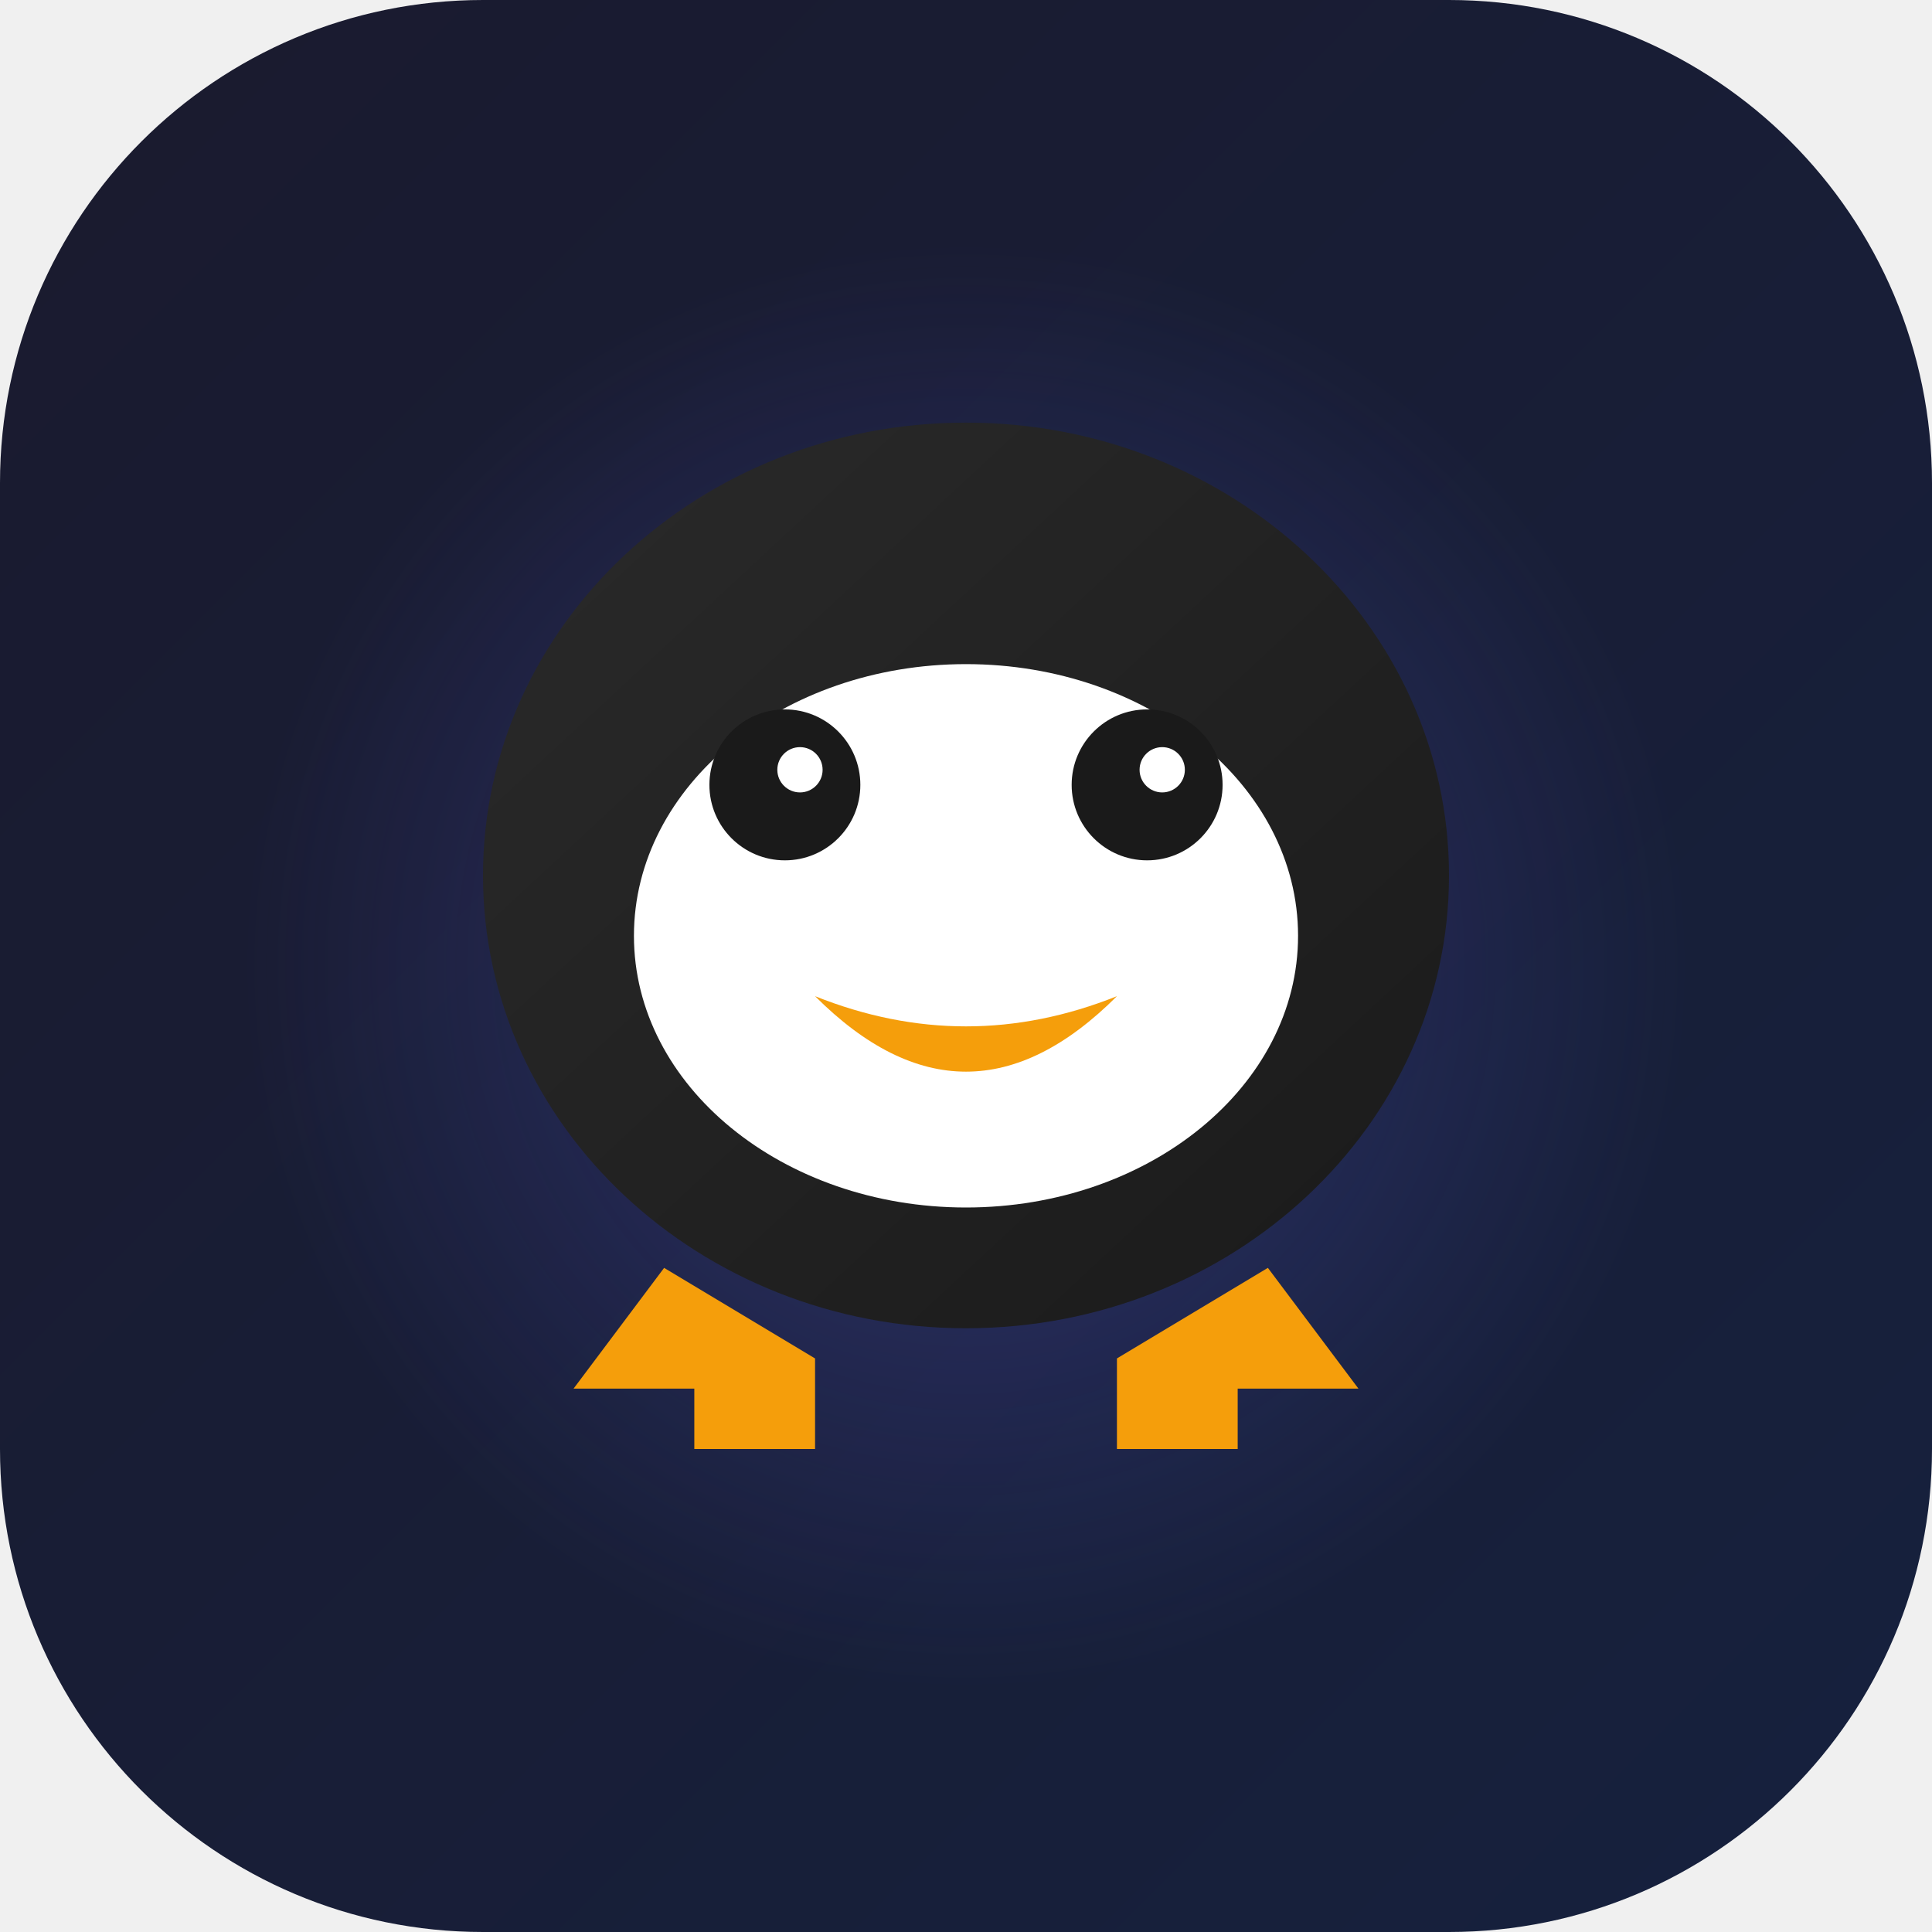
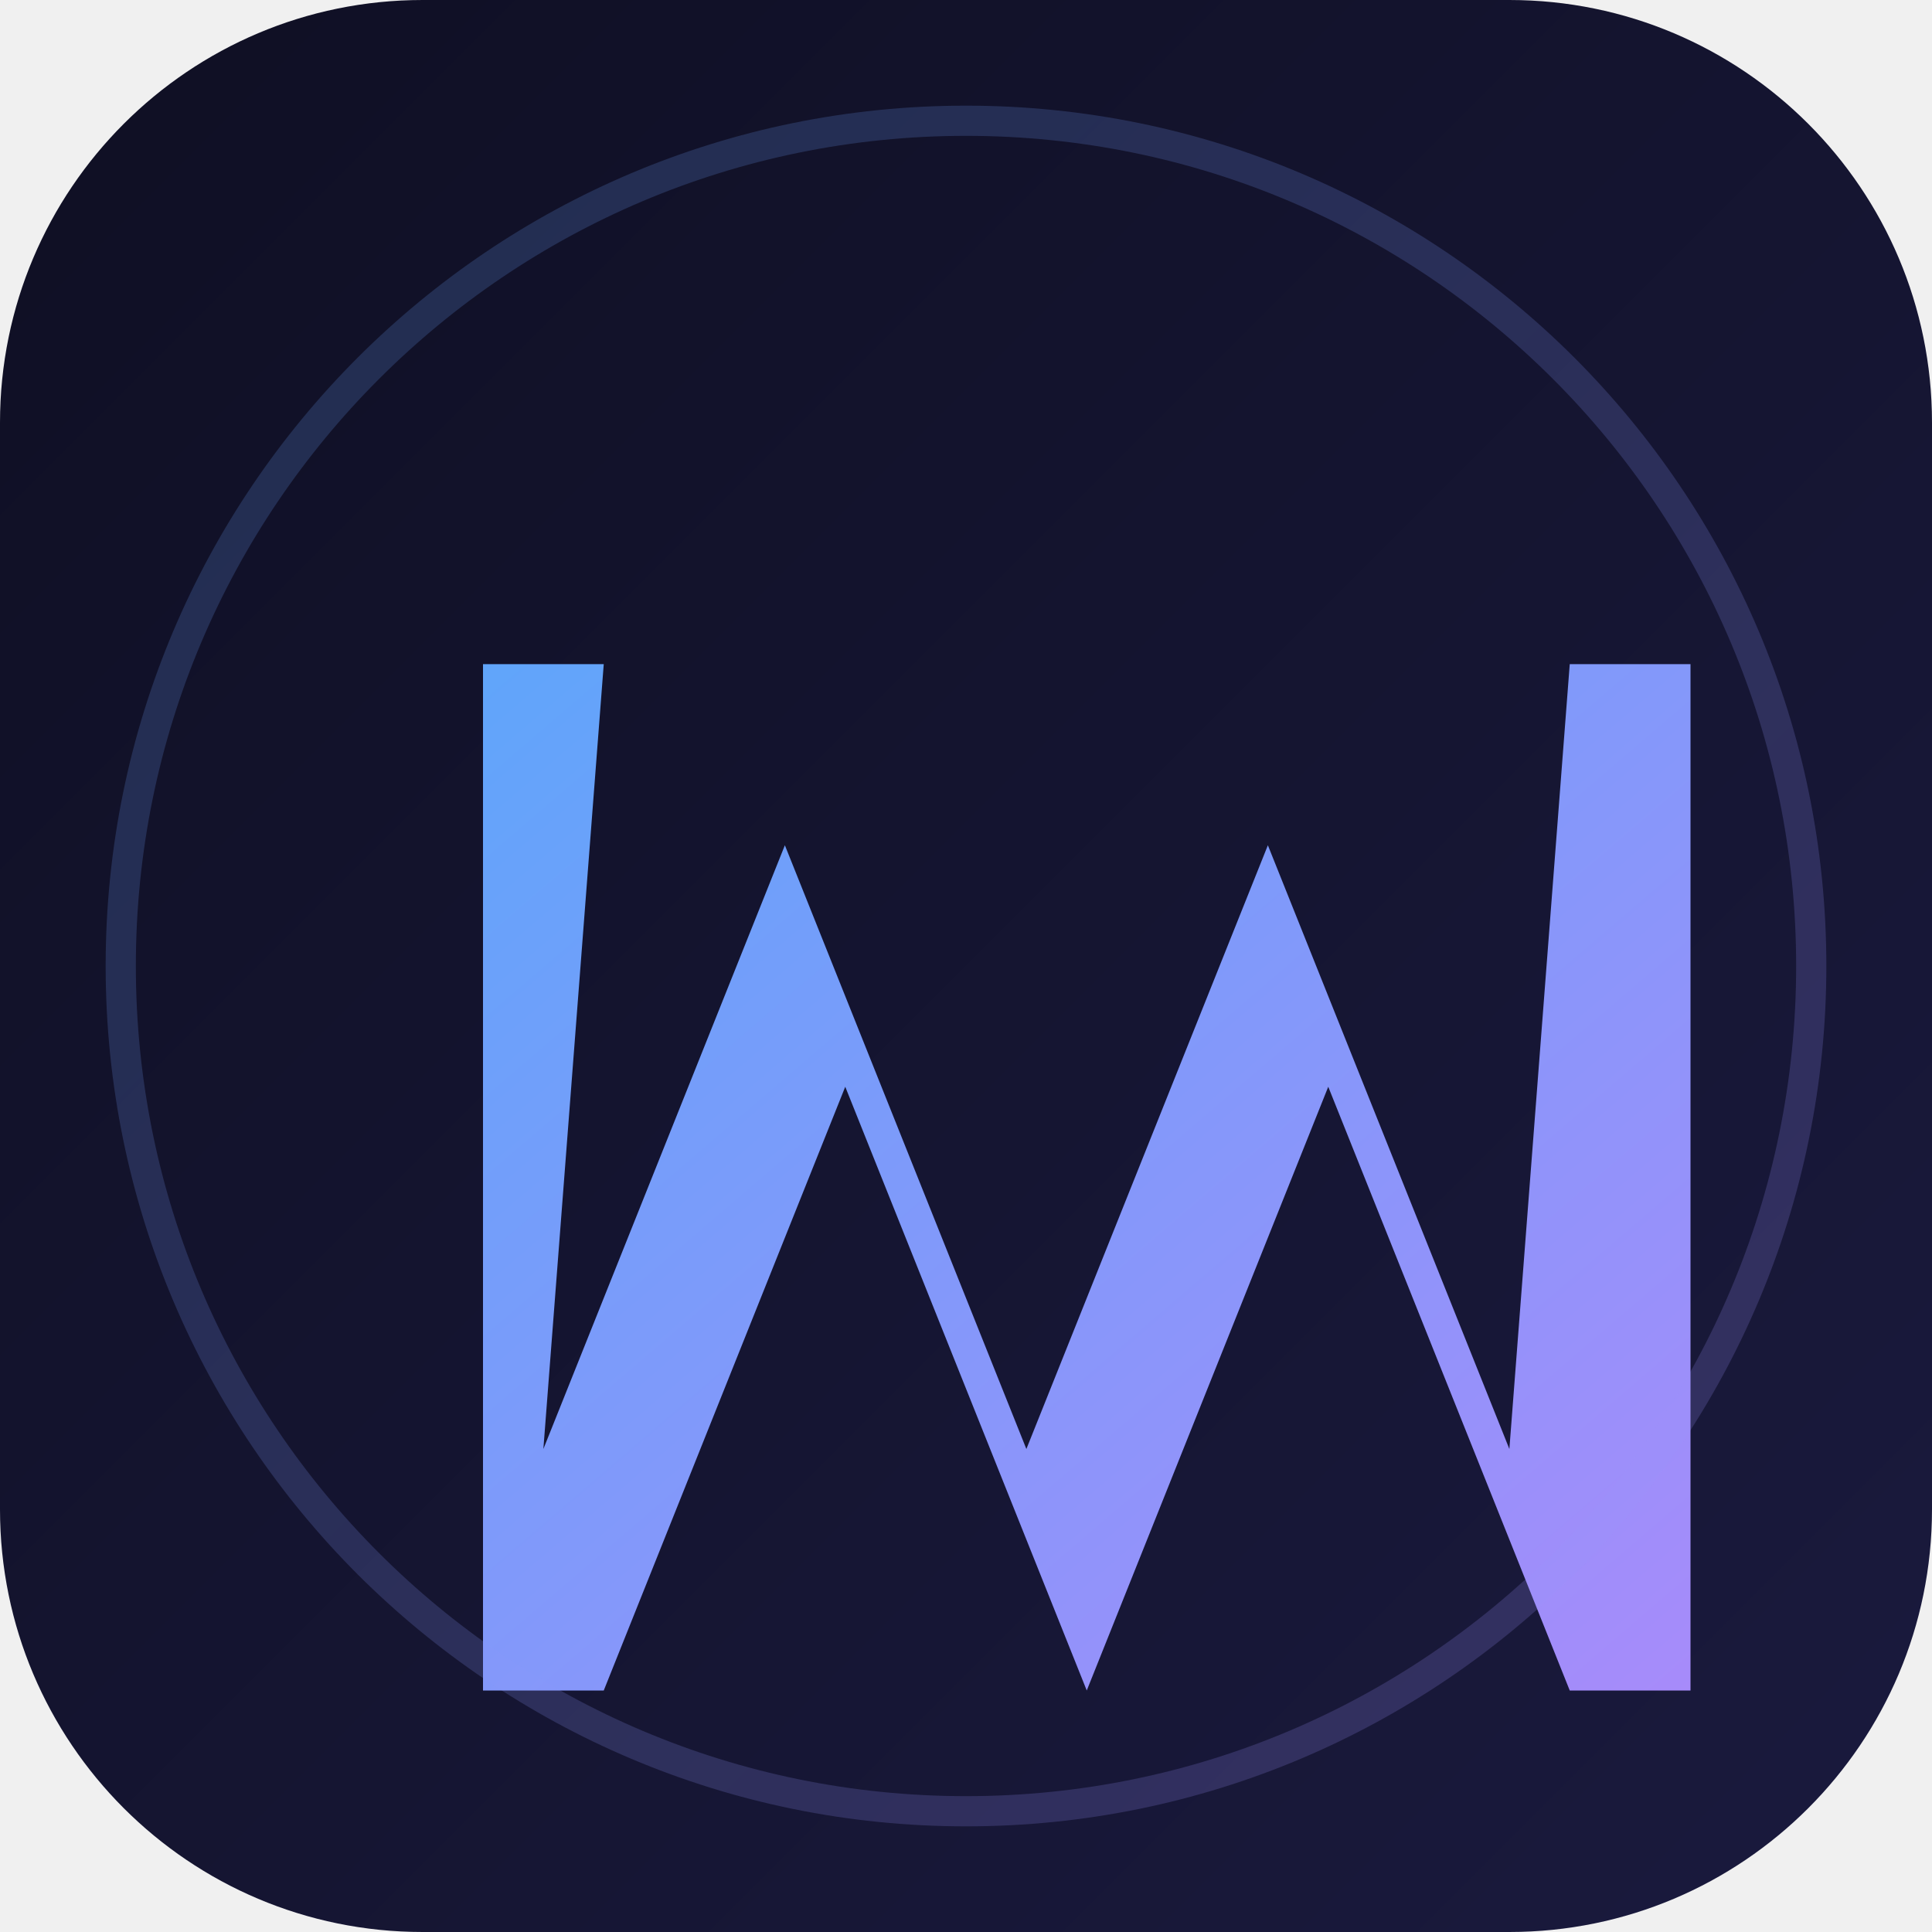
<svg xmlns="http://www.w3.org/2000/svg" width="128" height="128" viewBox="0 0 128 128">
  <defs>
    <linearGradient id="bg" x1="0%" y1="0%" x2="100%" y2="100%">
-       <stop offset="0%" style="stop-color:#1a1a2e;stop-opacity:1" />
-       <stop offset="100%" style="stop-color:#16213e;stop-opacity:1" />
+       <stop offset="0%" style="stop-color:#0f0f23;stop-opacity:1" />
+       <stop offset="100%" style="stop-color:#1a1a3e;stop-opacity:1" />
    </linearGradient>
-     <linearGradient id="tux" x1="0%" y1="0%" x2="100%" y2="100%">
-       <stop offset="0%" style="stop-color:#2a2a2a;stop-opacity:1" />
-       <stop offset="100%" style="stop-color:#1a1a1a;stop-opacity:1" />
+     <linearGradient id="primary" x1="0%" y1="0%" x2="100%" y2="100%">
+       <stop offset="0%" style="stop-color:#60a5fa;stop-opacity:1" />
+       <stop offset="100%" style="stop-color:#a78bfa;stop-opacity:1" />
    </linearGradient>
-     <radialGradient id="glow" cx="50%" cy="50%" r="50%">
-       <stop offset="0%" style="stop-color:#6366f1;stop-opacity:0.3" />
-       <stop offset="100%" style="stop-color:#6366f1;stop-opacity:0" />
-     </radialGradient>
  </defs>
-   <rect width="128" height="128" rx="32" fill="url(#bg)" />
-   <circle cx="64" cy="64" r="48" fill="url(#glow)" />
-   <g>
-     <ellipse cx="64" cy="58" rx="32" ry="30" fill="url(#tux)" />
-     <ellipse cx="64" cy="62" rx="22" ry="18" fill="#ffffff" />
-     <circle cx="52" cy="52" r="5" fill="#1a1a1a" />
-     <circle cx="76" cy="52" r="5" fill="#1a1a1a" />
-     <circle cx="53" cy="51" r="1.5" fill="#ffffff" />
-     <circle cx="77" cy="51" r="1.5" fill="#ffffff" />
-     <path d="M54 66 Q64 76 74 66 Q64 70 54 66 Z" fill="#f59e0b" />
-     <path d="M44 84 L38 92 L46 92 L46 96 L54 96 L54 90 Z" fill="#f59e0b" />
-     <path d="M84 84 L90 92 L82 92 L82 96 L74 96 L74 90 Z" fill="#f59e0b" />
+   <rect width="128" height="128" rx="28" fill="url(#bg)" />
+   <g transform="translate(24, 32)">
+     <path d="M12 64 L28 24 L44 64 L60 24 L76 64 L80 12 L88 12 L88 80 L80 80 L64 40 L48 80 L32 40 L16 80 L8 80 L8 12 L16 12 Z" fill="url(#primary)" />
  </g>
+   <circle cx="64" cy="64" r="56" fill="none" stroke="url(#primary)" stroke-width="2" opacity="0.2" />
</svg>
